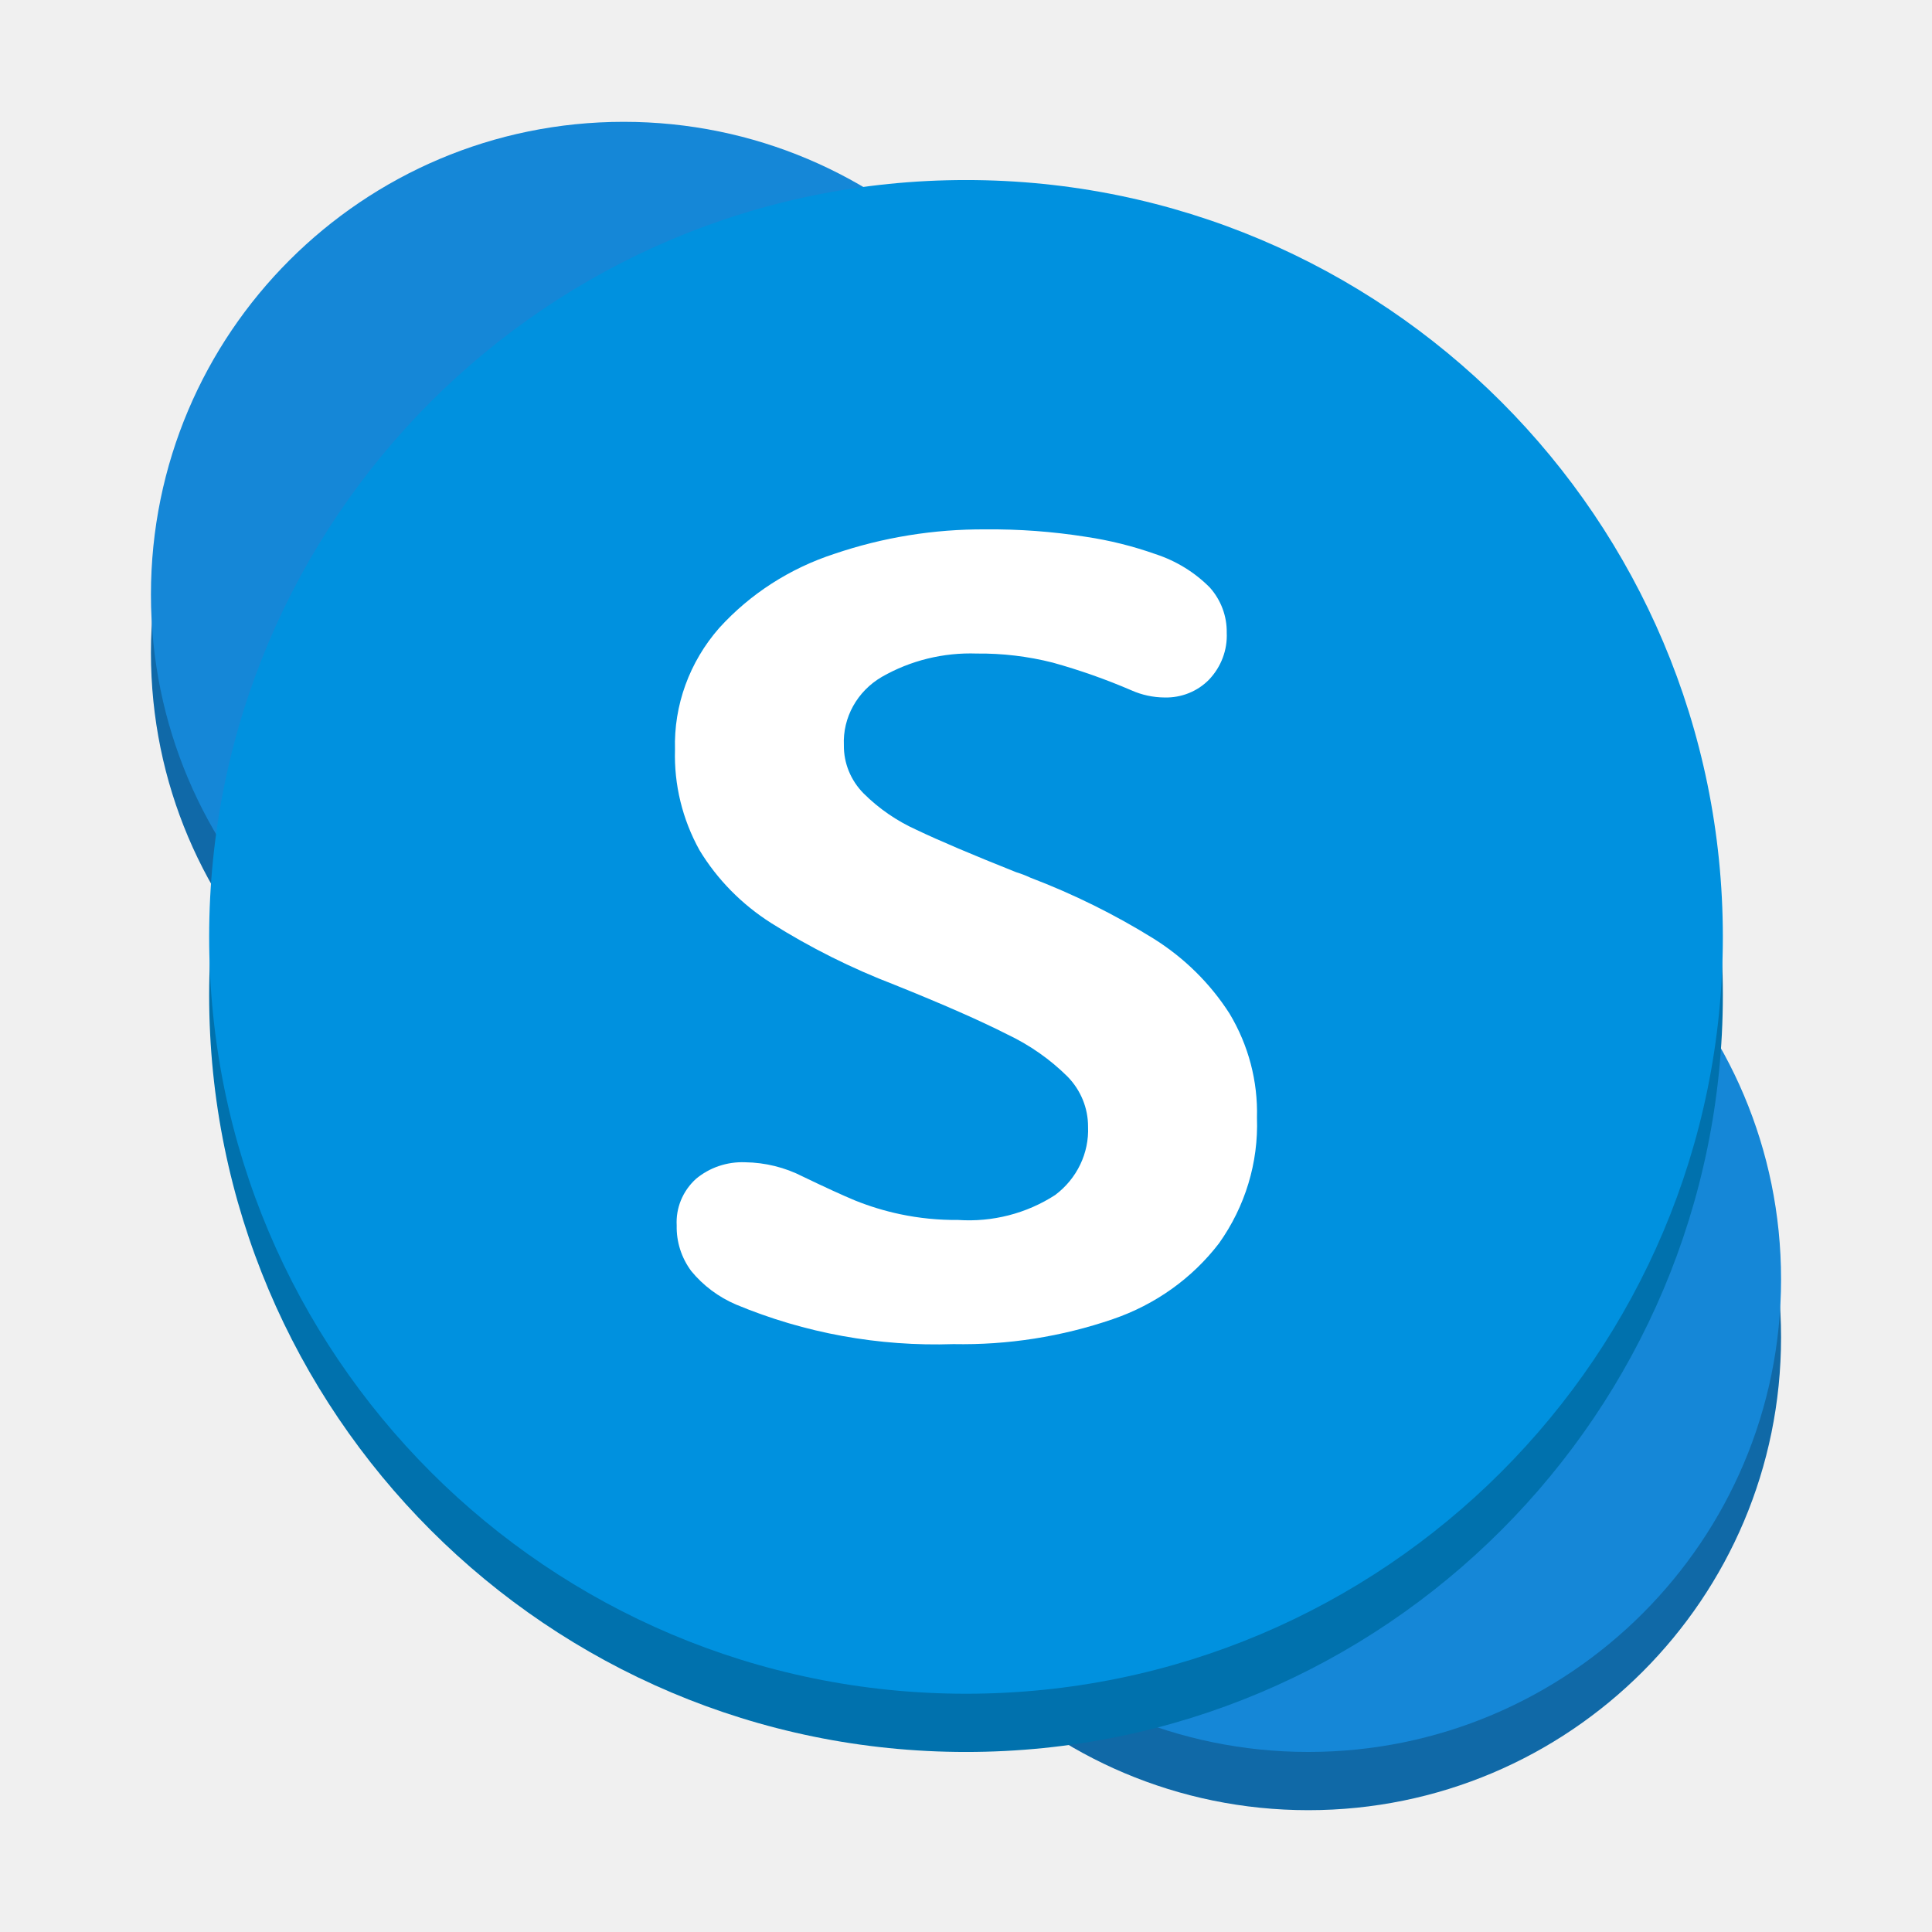
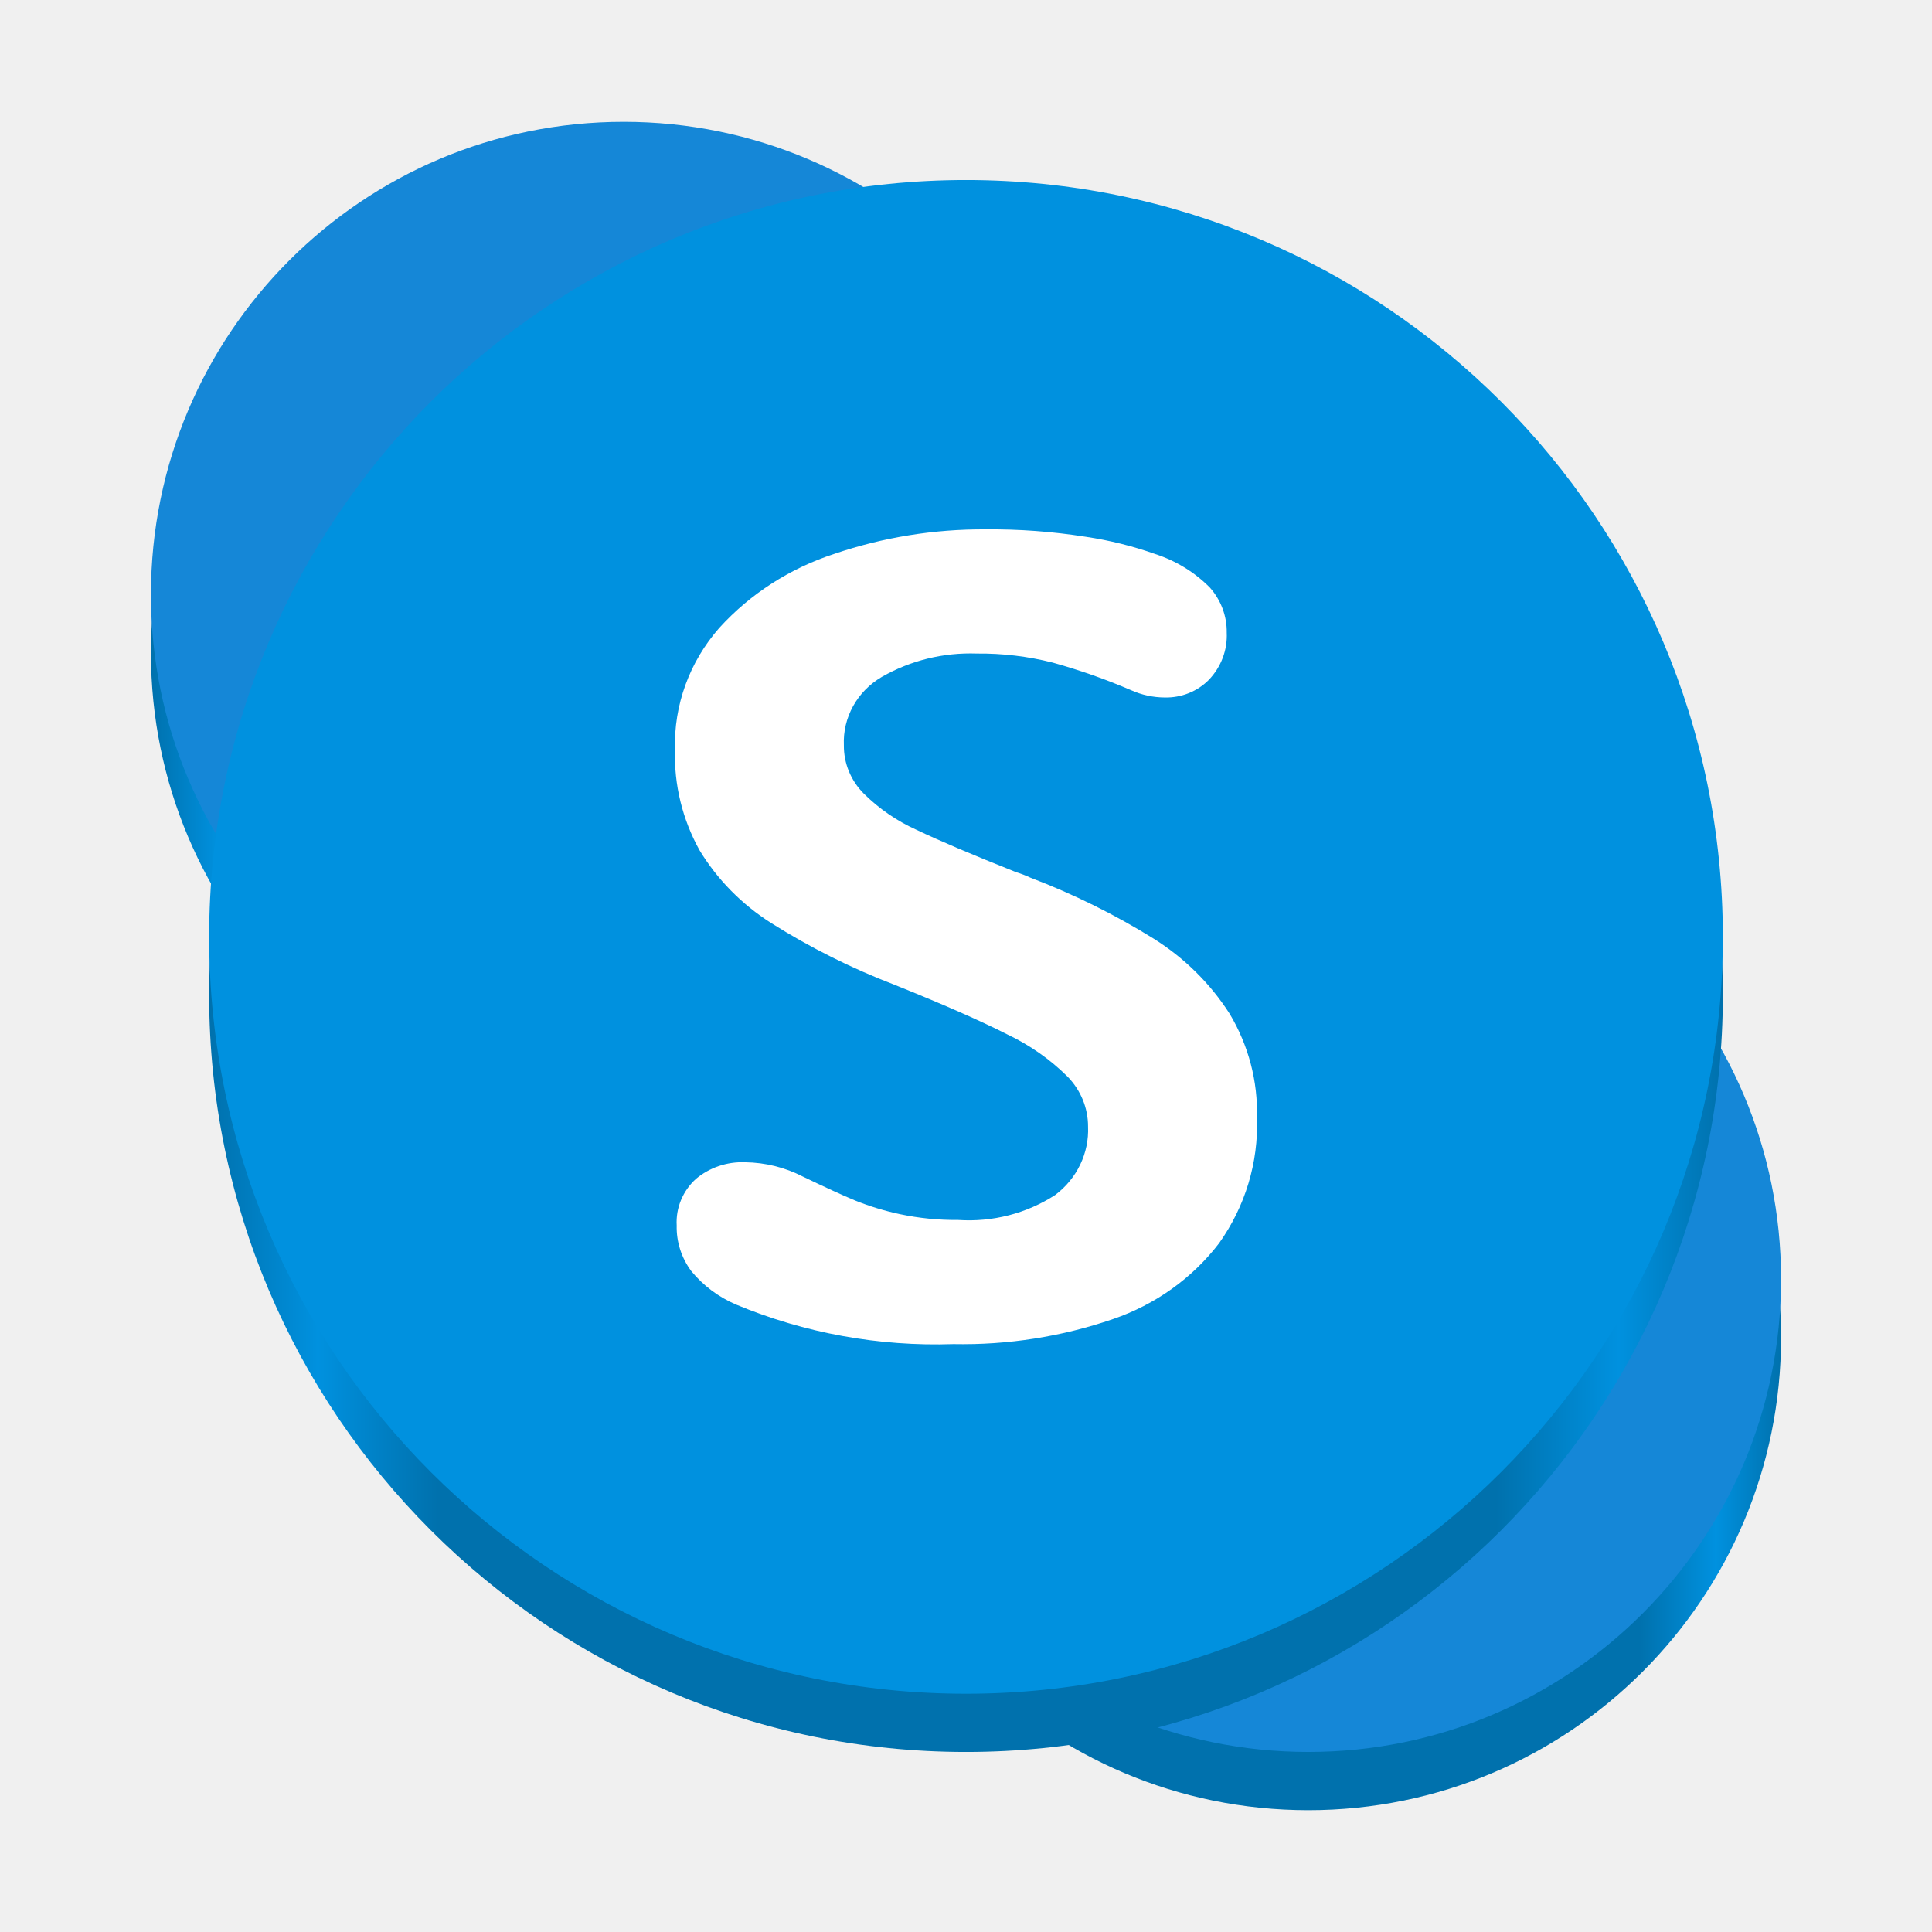
- <svg xmlns="http://www.w3.org/2000/svg" width="128" height="128" version="1" id="svg22">
-   <defs id="defs26" />
-   <circle style="fill:#1069a8;fill-opacity:1;stroke-width:1.929" cx="41.32" cy="43.249" r="31.32" id="circle6-6" />
+ <svg xmlns="http://www.w3.org/2000/svg" xmlns:xlink="http://www.w3.org/1999/xlink" width="128" height="128" version="1" id="svg22">
+   <defs id="defs26">
+     <linearGradient id="linearGradient875">
+       <stop style="stop-color:#0071ad;stop-opacity:1;" offset="0" id="stop871" />
+       <stop style="stop-color:#0091df;stop-opacity:1;" offset="0.072" id="stop879" />
+       <stop style="stop-color:#0071ad;stop-opacity:1;" offset="0.151" id="stop881" />
+       <stop style="stop-color:#0071ad;stop-opacity:1;" offset="0.85" id="stop883" />
+       <stop style="stop-color:#0091df;stop-opacity:1;" offset="0.931" id="stop885" />
+       <stop style="stop-color:#0071ad;stop-opacity:1;" offset="1" id="stop873" />
+     </linearGradient>
+     <linearGradient xlink:href="#linearGradient875" id="linearGradient877" x1="13.857" y1="65.929" x2="114.143" y2="65.929" gradientUnits="userSpaceOnUse" />
+     <linearGradient xlink:href="#linearGradient875" id="linearGradient1238" x1="55.36" y1="88.609" x2="118" y2="88.609" gradientUnits="userSpaceOnUse" />
+     <linearGradient xlink:href="#linearGradient875" id="linearGradient1254" x1="10" y1="43.249" x2="72.64" y2="43.249" gradientUnits="userSpaceOnUse" />
+   </defs>
+   <circle style="fill:url(#linearGradient1254);fill-opacity:1.0;stroke-width:1.929" cx="41.32" cy="43.249" r="31.32" id="circle6-6" />
  <circle style="fill:#1587d7;stroke-width:1.929" cx="41.32" cy="39.391" r="31.32" id="circle6" />
-   <circle style="fill:#1069a7;fill-opacity:1;stroke-width:1.929" cx="86.68" cy="88.609" r="31.32" id="circle10-7" />
+   <circle style="fill:url(#linearGradient1238);fill-opacity:1.0;stroke-width:1.929" cx="86.68" cy="88.609" r="31.32" id="circle10-7" />
  <circle style="fill:#1587d7;stroke-width:1.929" cx="86.68" cy="84.751" r="31.32" id="circle10" />
-   <circle style="fill:#0071ad;fill-opacity:1;stroke-width:1.929" cx="64" cy="65.929" r="50.143" id="circle14-3" />
+   <circle style="fill:url(#linearGradient877);fill-opacity:1;stroke-width:1.929" cx="64" cy="65.929" r="50.143" id="circle14-3" />
  <circle style="fill:#0091df;fill-opacity:1;stroke-width:1.929" cx="64" cy="62.071" r="50.143" id="circle14" />
  <path style="fill:#ffffff;fill-rule:evenodd;stroke-width:1.929" d="m 51.089,61.152 a 15.128,14.565 0 0 1 -4.744,-4.823 13.838,13.324 0 0 1 -1.625,-6.661 12.434,11.971 0 0 1 2.929,-8.062 17.632,16.976 0 0 1 7.636,-4.914 29.49,28.393 0 0 1 9.999,-1.62 38.828,37.384 0 0 1 6.653,0.491 24.017,23.124 0 0 1 4.612,1.147 8.943,8.61 0 0 1 3.61,2.22 4.667,4.493 0 0 1 1.115,2.985 4.491,4.324 0 0 1 -1.172,3.112 3.902,3.757 0 0 1 -2.949,1.183 5.308,5.11 0 0 1 -2.192,-0.473 39.687,38.21 0 0 0 -5.217,-1.838 18.937,18.232 0 0 0 -5.027,-0.6 11.474,11.048 0 0 0 -6.294,1.547 5.237,5.043 0 0 0 -2.514,4.532 4.732,4.556 0 0 0 1.304,3.185 11.893,11.45 0 0 0 3.516,2.42 q 2.212,1.056 6.596,2.803 a 6.836,6.581 0 0 1 0.945,0.364 46.852,45.109 0 0 1 8.165,4.04 16.463,15.851 0 0 1 5.028,4.968 13.606,13.1 0 0 1 1.814,6.897 14.41,13.874 0 0 1 -2.514,8.317 14.941,14.385 0 0 1 -7.031,5.023 29.635,28.533 0 0 1 -10.566,1.656 33.289,32.051 0 0 1 -14.402,-2.621 7.838,7.547 0 0 1 -2.967,-2.22 5.184,4.991 0 0 1 -0.964,-3.021 4.101,3.949 0 0 1 1.266,-3.076 4.67,4.497 0 0 1 3.27,-1.11 8.356,8.045 0 0 1 3.818,0.946 q 2.192,1.056 3.459,1.584 a 17.385,16.738 0 0 0 2.986,0.91 17.076,16.44 0 0 0 3.836,0.382 10.24,9.859 0 0 0 6.445,-1.656 5.676,5.465 0 0 0 2.173,-4.532 5.002,4.816 0 0 0 -1.361,-3.312 14.466,13.928 0 0 0 -4.007,-2.802 q -2.647,-1.347 -7.447,-3.276 a 46.137,44.421 0 0 1 -8.184,-4.095" id="path18" />
</svg>
